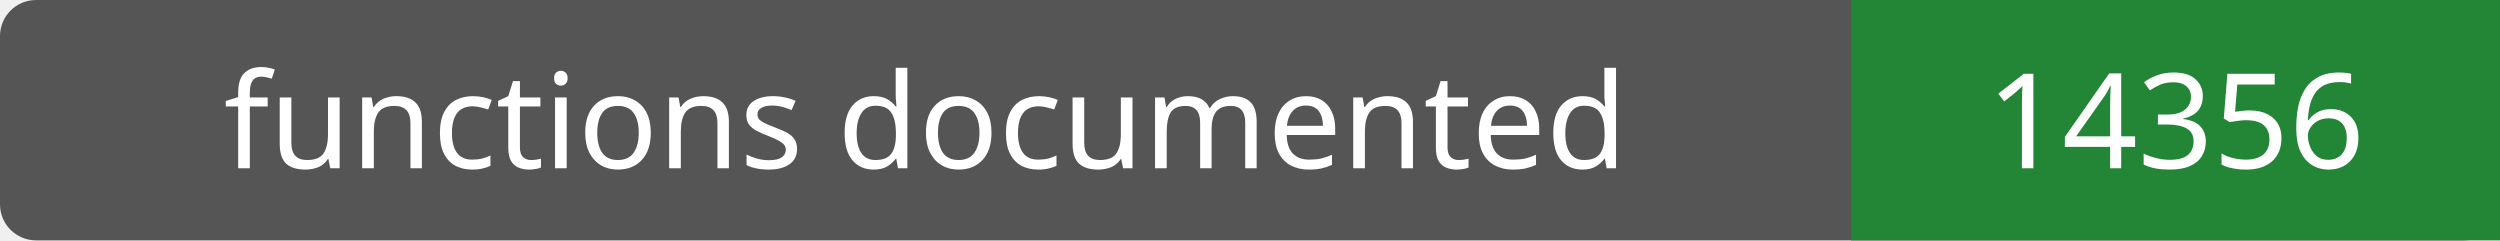
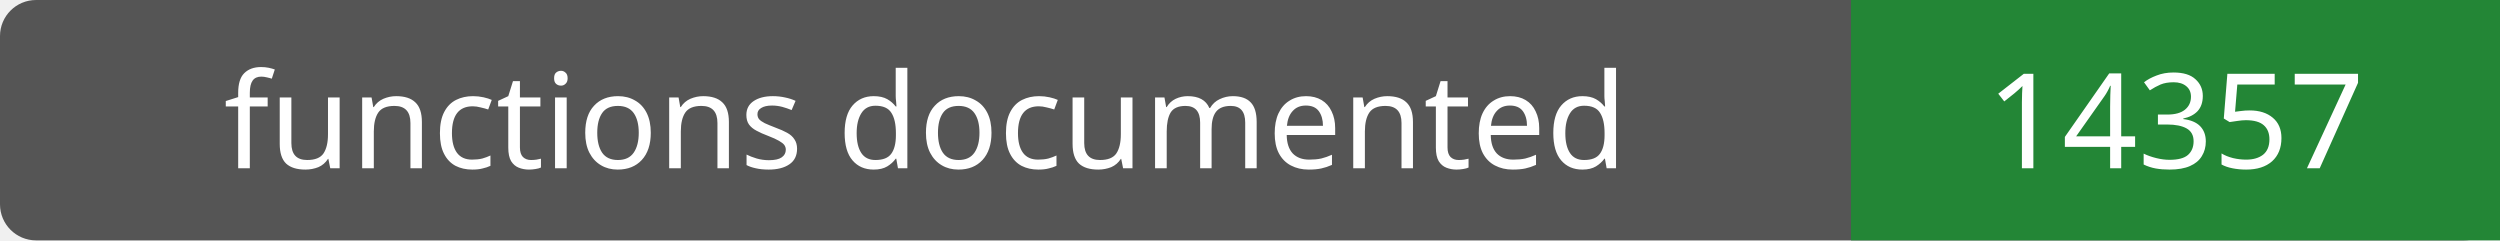
- <svg xmlns="http://www.w3.org/2000/svg" width="208" height="20" role="img" aria-label="functions documented: 14356">
+ <svg xmlns="http://www.w3.org/2000/svg" width="208" height="20" role="img" aria-label="functions documented: 14357">
  <rect width="208" height="20" rx="3" fill="#555" />
  <path fill="#238636" d="M154 0h54v20H154z" />
  <g fill="#fff" text-anchor="middle" font-family="Verdana,sans-serif" font-size="11">
    <text x="77.0" y="14">functions documented</text>
-     <text x="181.0" y="14">14356</text>
+     <text x="181.0" y="14">14357</text>
  </g>
</svg>
